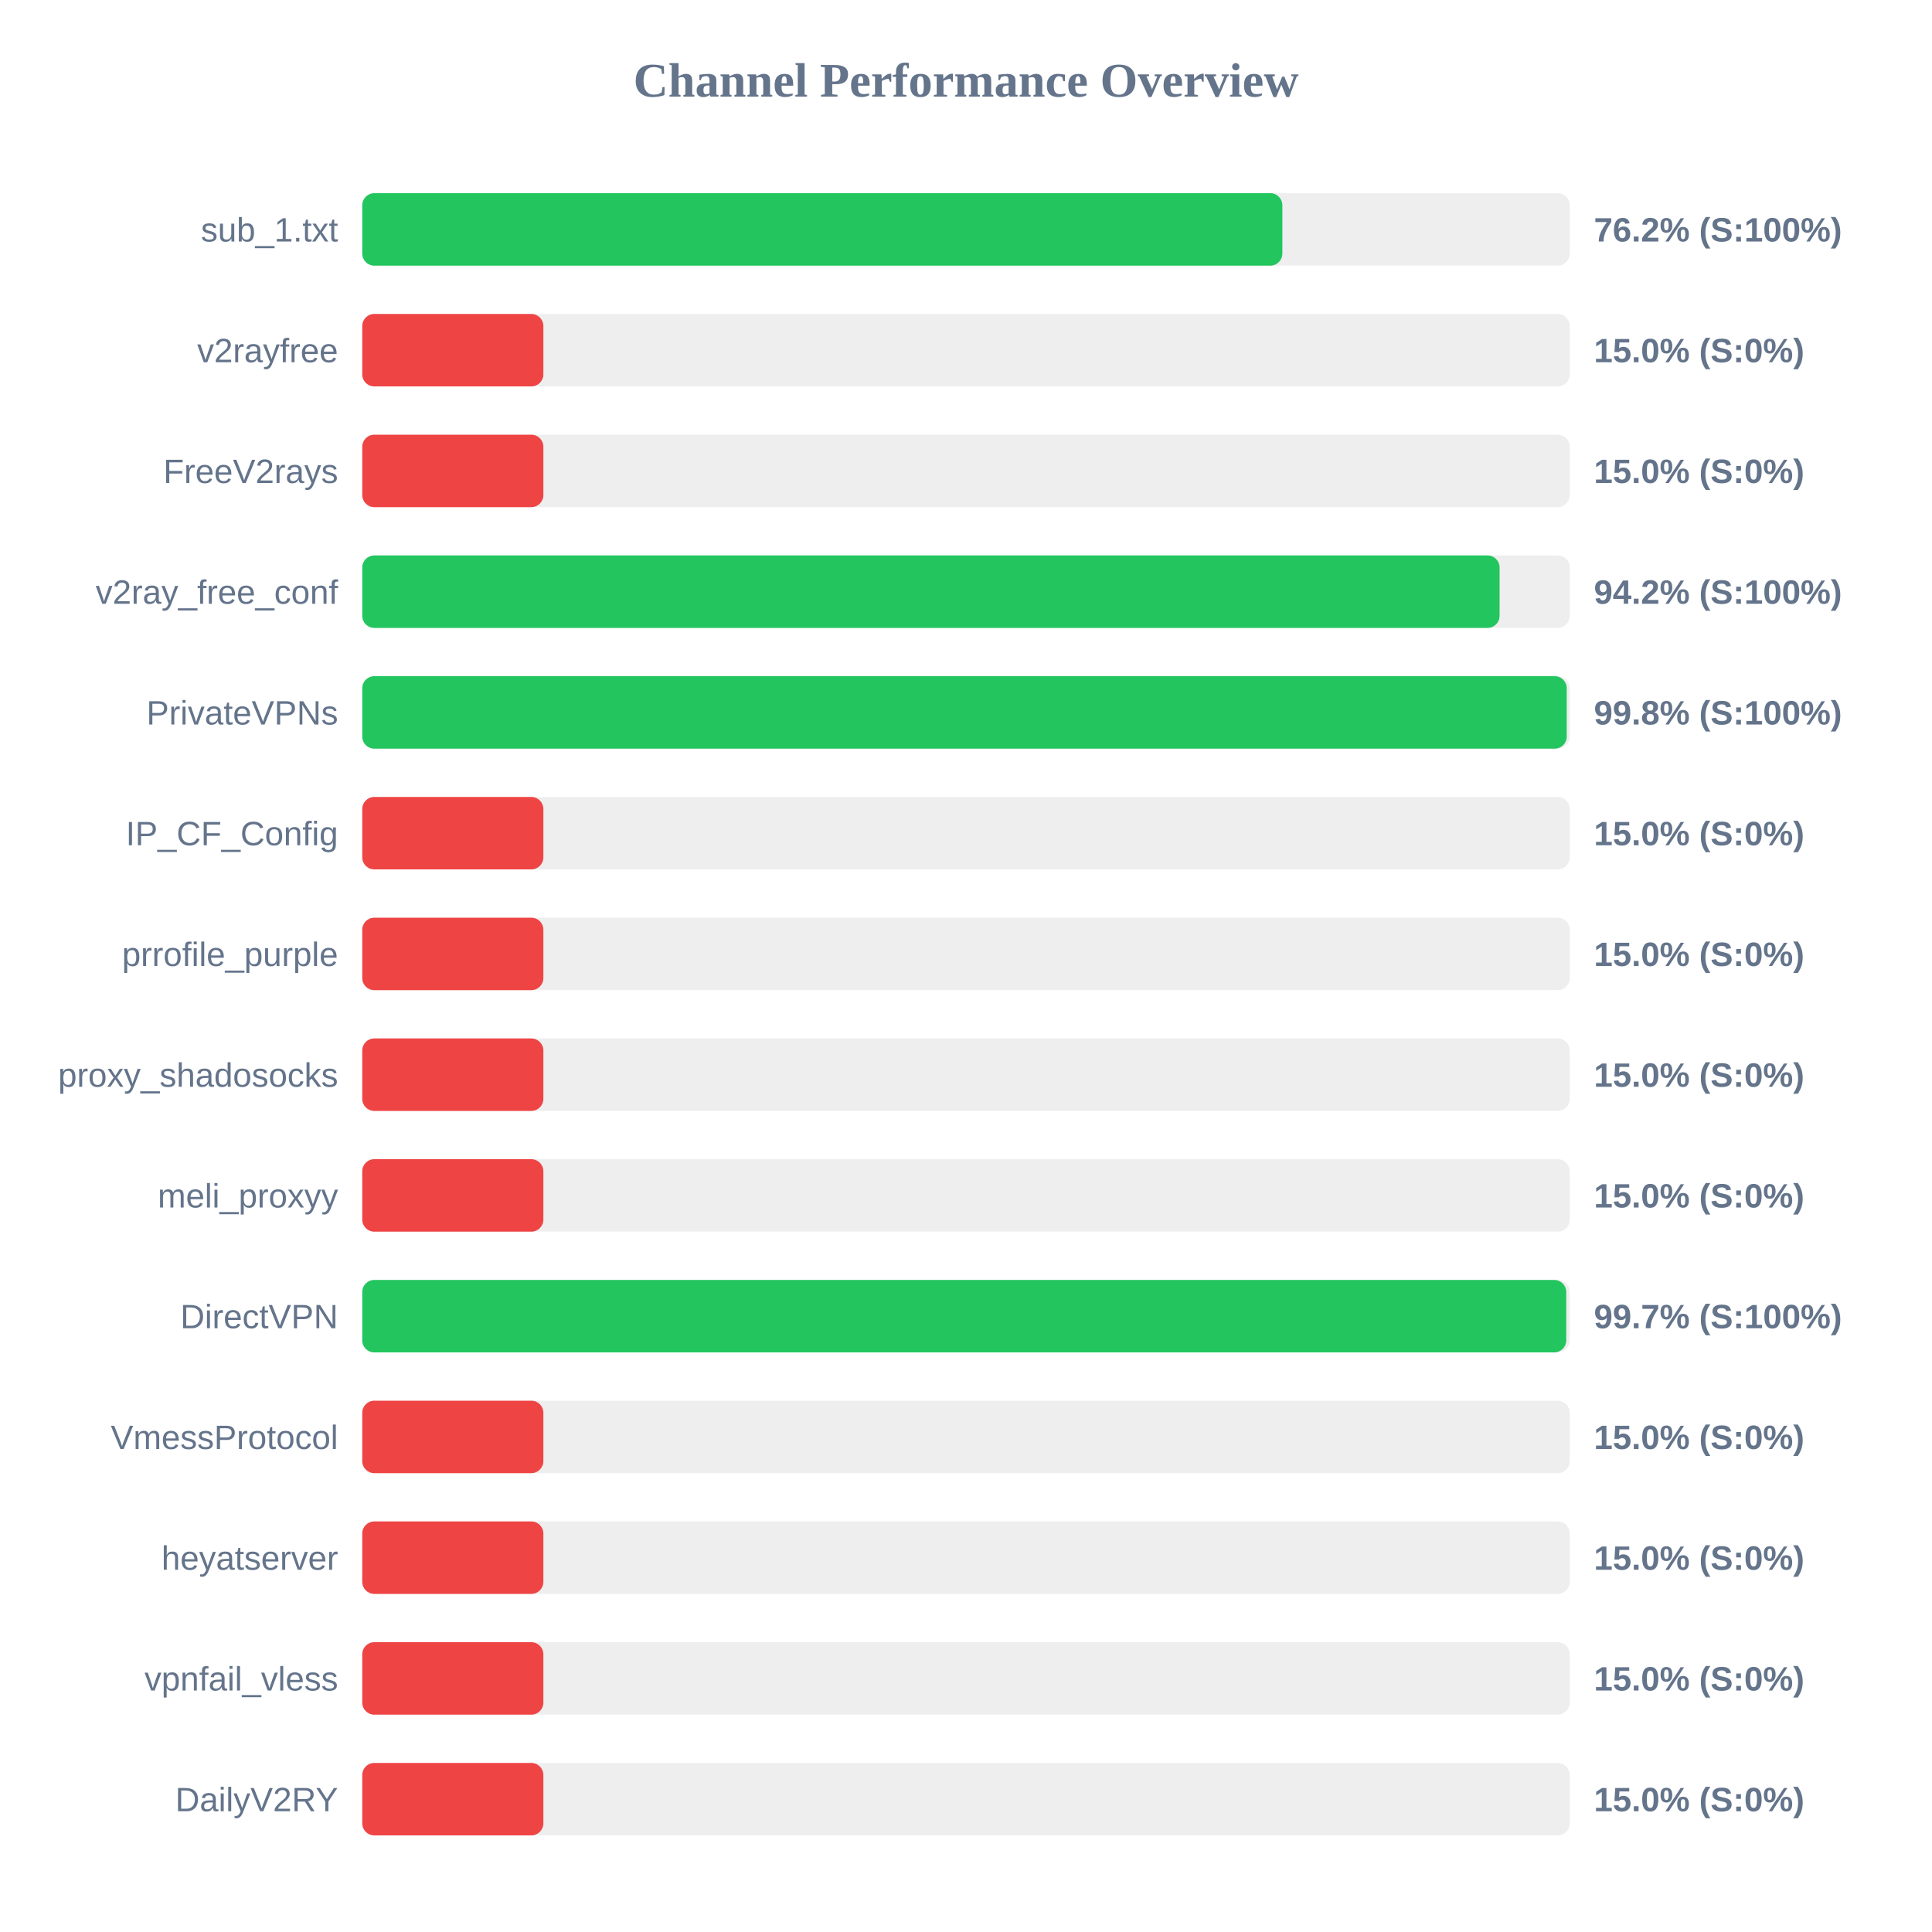
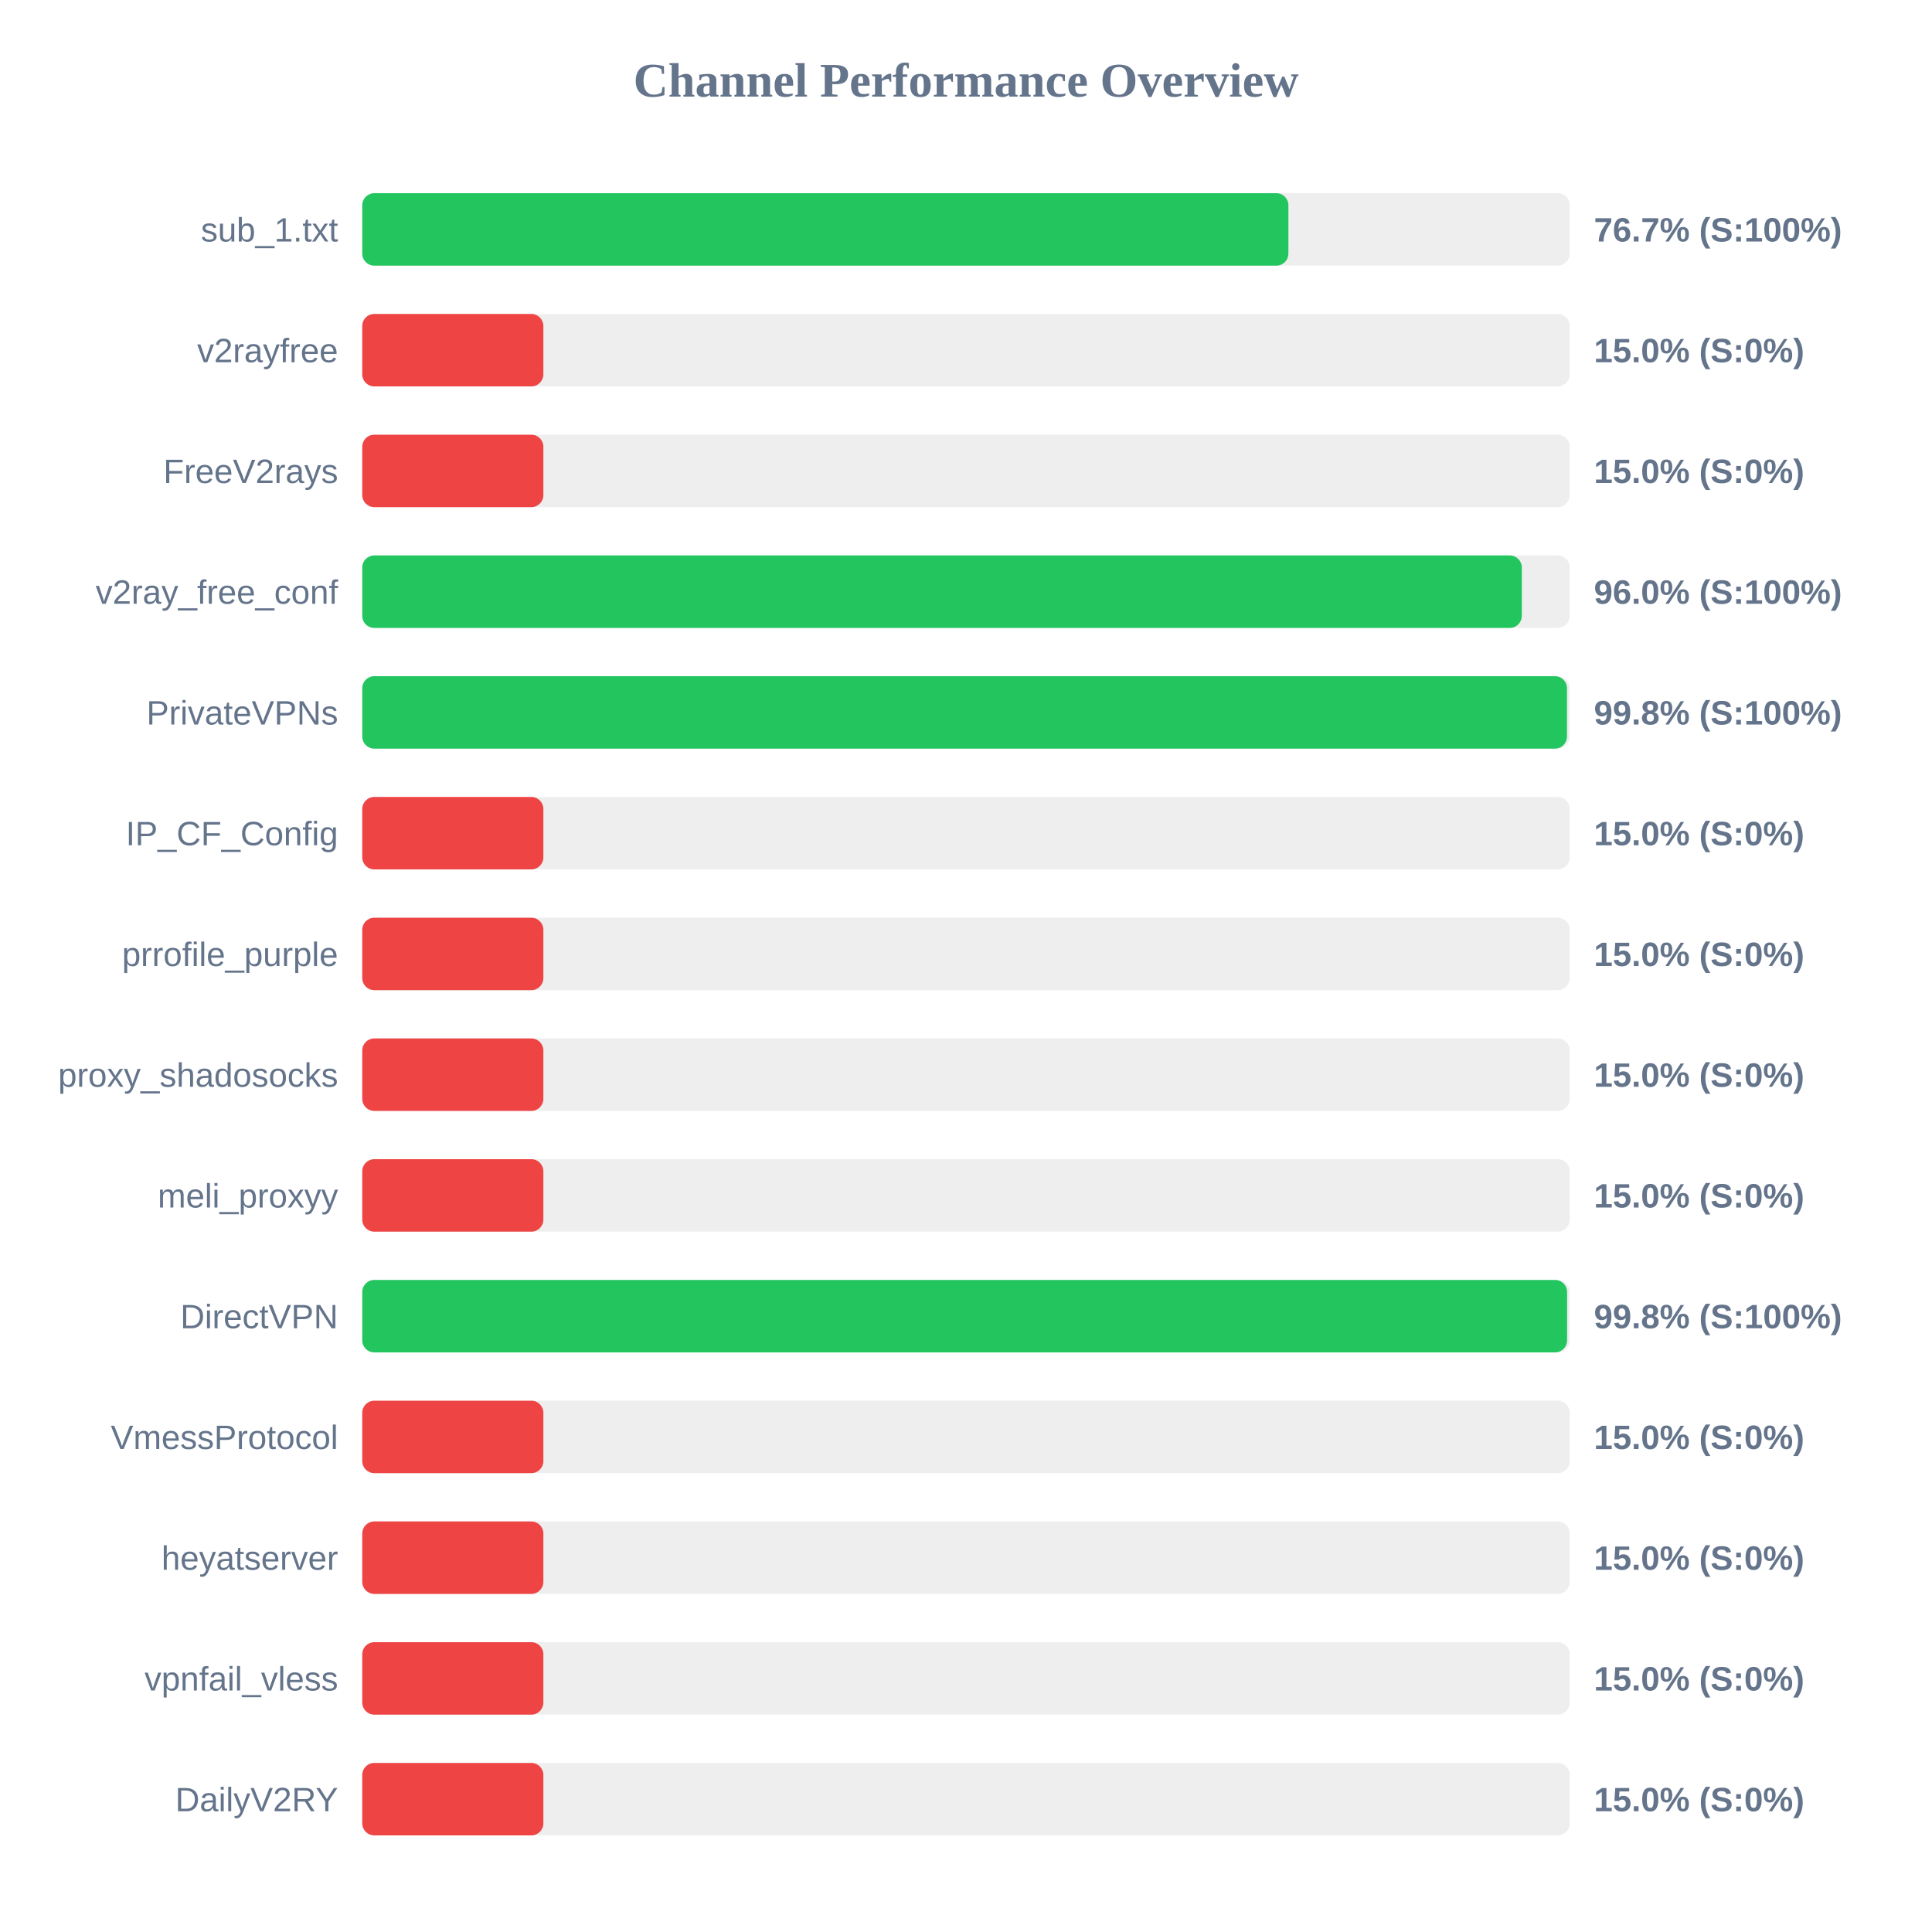
<svg xmlns="http://www.w3.org/2000/svg" width="800" height="800" version="1.1">
  <style>
        .row { font: 14px Arial; fill: #64748b; }
        .score { font: bold 14px Arial; fill: #64748b; }
    </style>
  <text x="400" y="40" text-anchor="middle" font-size="20px" font-weight="bold" fill="#64748b">Channel Performance Overview</text>
  <rect x="150" y="80" width="500" height="30" fill="#eee" rx="5" />
-   <rect x="150" y="80" width="381.0" height="30" fill="#22c55e" rx="5" />
+   <rect x="150" y="80" width="383.5" height="30" fill="#22c55e" rx="5" />
  <text x="140" y="100" text-anchor="end" class="row">sub_1.txt</text>
-   <text x="660" y="100" text-anchor="start" class="score">76.2% (S:100%)</text>
+   <text x="660" y="100" text-anchor="start" class="score">76.7% (S:100%)</text>
  <rect x="150" y="130" width="500" height="30" fill="#eee" rx="5" />
  <rect x="150" y="130" width="75.0" height="30" fill="#ef4444" rx="5" />
  <text x="140" y="150" text-anchor="end" class="row">v2rayfree</text>
  <text x="660" y="150" text-anchor="start" class="score">15.0% (S:0%)</text>
  <rect x="150" y="180" width="500" height="30" fill="#eee" rx="5" />
  <rect x="150" y="180" width="75.0" height="30" fill="#ef4444" rx="5" />
  <text x="140" y="200" text-anchor="end" class="row">FreeV2rays</text>
  <text x="660" y="200" text-anchor="start" class="score">15.0% (S:0%)</text>
  <rect x="150" y="230" width="500" height="30" fill="#eee" rx="5" />
-   <rect x="150" y="230" width="470.95" height="30" fill="#22c55e" rx="5" />
+   <rect x="150" y="230" width="480.15" height="30" fill="#22c55e" rx="5" />
  <text x="140" y="250" text-anchor="end" class="row">v2ray_free_conf</text>
-   <text x="660" y="250" text-anchor="start" class="score">94.2% (S:100%)</text>
+   <text x="660" y="250" text-anchor="start" class="score">96.0% (S:100%)</text>
  <rect x="150" y="280" width="500" height="30" fill="#eee" rx="5" />
-   <rect x="150" y="280" width="498.75" height="30" fill="#22c55e" rx="5" />
+   <rect x="150" y="280" width="498.85" height="30" fill="#22c55e" rx="5" />
  <text x="140" y="300" text-anchor="end" class="row">PrivateVPNs</text>
  <text x="660" y="300" text-anchor="start" class="score">99.8% (S:100%)</text>
  <rect x="150" y="330" width="500" height="30" fill="#eee" rx="5" />
  <rect x="150" y="330" width="75.0" height="30" fill="#ef4444" rx="5" />
  <text x="140" y="350" text-anchor="end" class="row">IP_CF_Config</text>
  <text x="660" y="350" text-anchor="start" class="score">15.0% (S:0%)</text>
  <rect x="150" y="380" width="500" height="30" fill="#eee" rx="5" />
  <rect x="150" y="380" width="75.0" height="30" fill="#ef4444" rx="5" />
  <text x="140" y="400" text-anchor="end" class="row">prrofile_purple</text>
  <text x="660" y="400" text-anchor="start" class="score">15.0% (S:0%)</text>
  <rect x="150" y="430" width="500" height="30" fill="#eee" rx="5" />
  <rect x="150" y="430" width="75.0" height="30" fill="#ef4444" rx="5" />
  <text x="140" y="450" text-anchor="end" class="row">proxy_shadosocks</text>
  <text x="660" y="450" text-anchor="start" class="score">15.0% (S:0%)</text>
  <rect x="150" y="480" width="500" height="30" fill="#eee" rx="5" />
  <rect x="150" y="480" width="75.0" height="30" fill="#ef4444" rx="5" />
  <text x="140" y="500" text-anchor="end" class="row">meli_proxyy</text>
  <text x="660" y="500" text-anchor="start" class="score">15.0% (S:0%)</text>
  <rect x="150" y="530" width="500" height="30" fill="#eee" rx="5" />
-   <rect x="150" y="530" width="498.55" height="30" fill="#22c55e" rx="5" />
+   <rect x="150" y="530" width="498.9" height="30" fill="#22c55e" rx="5" />
  <text x="140" y="550" text-anchor="end" class="row">DirectVPN</text>
-   <text x="660" y="550" text-anchor="start" class="score">99.7% (S:100%)</text>
+   <text x="660" y="550" text-anchor="start" class="score">99.8% (S:100%)</text>
  <rect x="150" y="580" width="500" height="30" fill="#eee" rx="5" />
  <rect x="150" y="580" width="75.0" height="30" fill="#ef4444" rx="5" />
  <text x="140" y="600" text-anchor="end" class="row">VmessProtocol</text>
  <text x="660" y="600" text-anchor="start" class="score">15.0% (S:0%)</text>
  <rect x="150" y="630" width="500" height="30" fill="#eee" rx="5" />
  <rect x="150" y="630" width="75.0" height="30" fill="#ef4444" rx="5" />
  <text x="140" y="650" text-anchor="end" class="row">heyatserver</text>
  <text x="660" y="650" text-anchor="start" class="score">15.0% (S:0%)</text>
  <rect x="150" y="680" width="500" height="30" fill="#eee" rx="5" />
  <rect x="150" y="680" width="75.0" height="30" fill="#ef4444" rx="5" />
  <text x="140" y="700" text-anchor="end" class="row">vpnfail_vless</text>
  <text x="660" y="700" text-anchor="start" class="score">15.0% (S:0%)</text>
  <rect x="150" y="730" width="500" height="30" fill="#eee" rx="5" />
  <rect x="150" y="730" width="75.0" height="30" fill="#ef4444" rx="5" />
  <text x="140" y="750" text-anchor="end" class="row">DailyV2RY</text>
  <text x="660" y="750" text-anchor="start" class="score">15.0% (S:0%)</text>
</svg>
